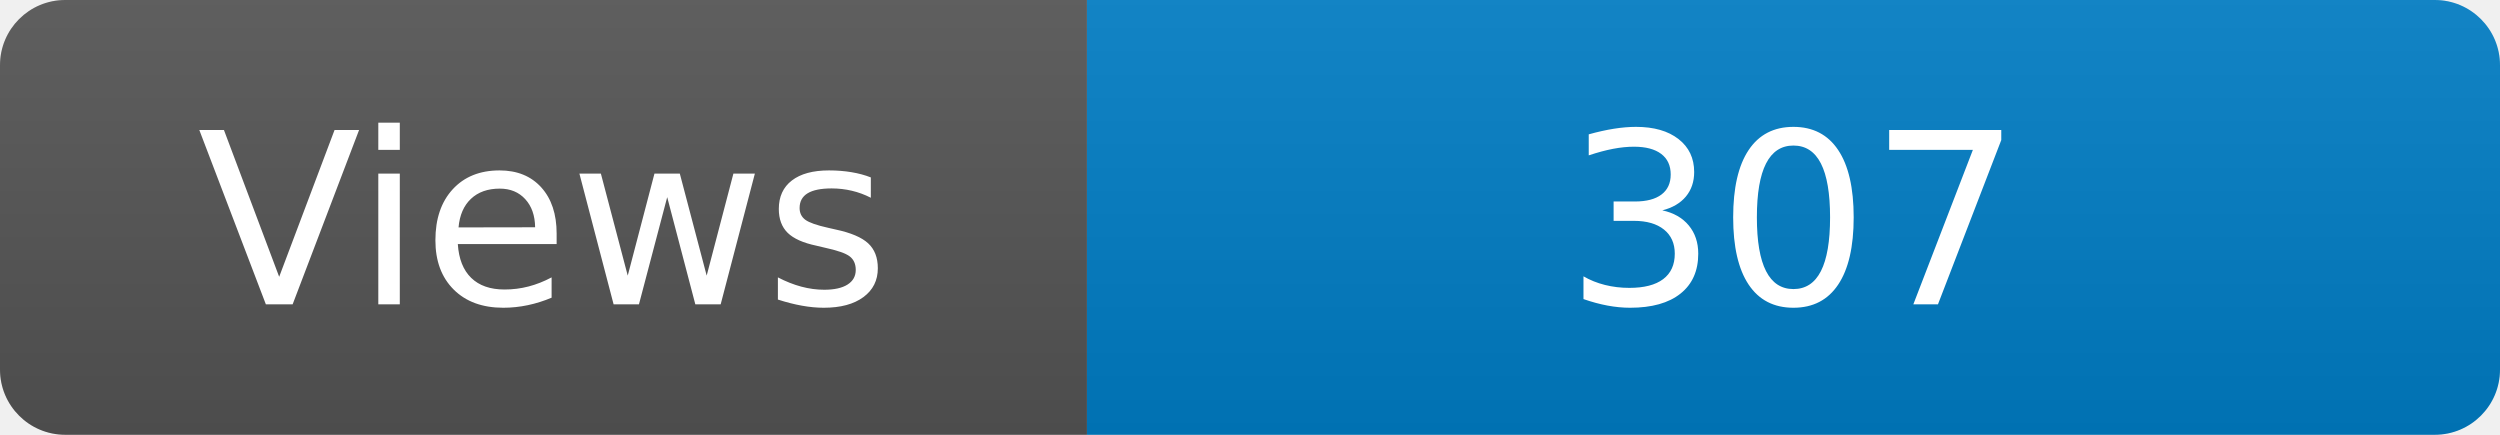
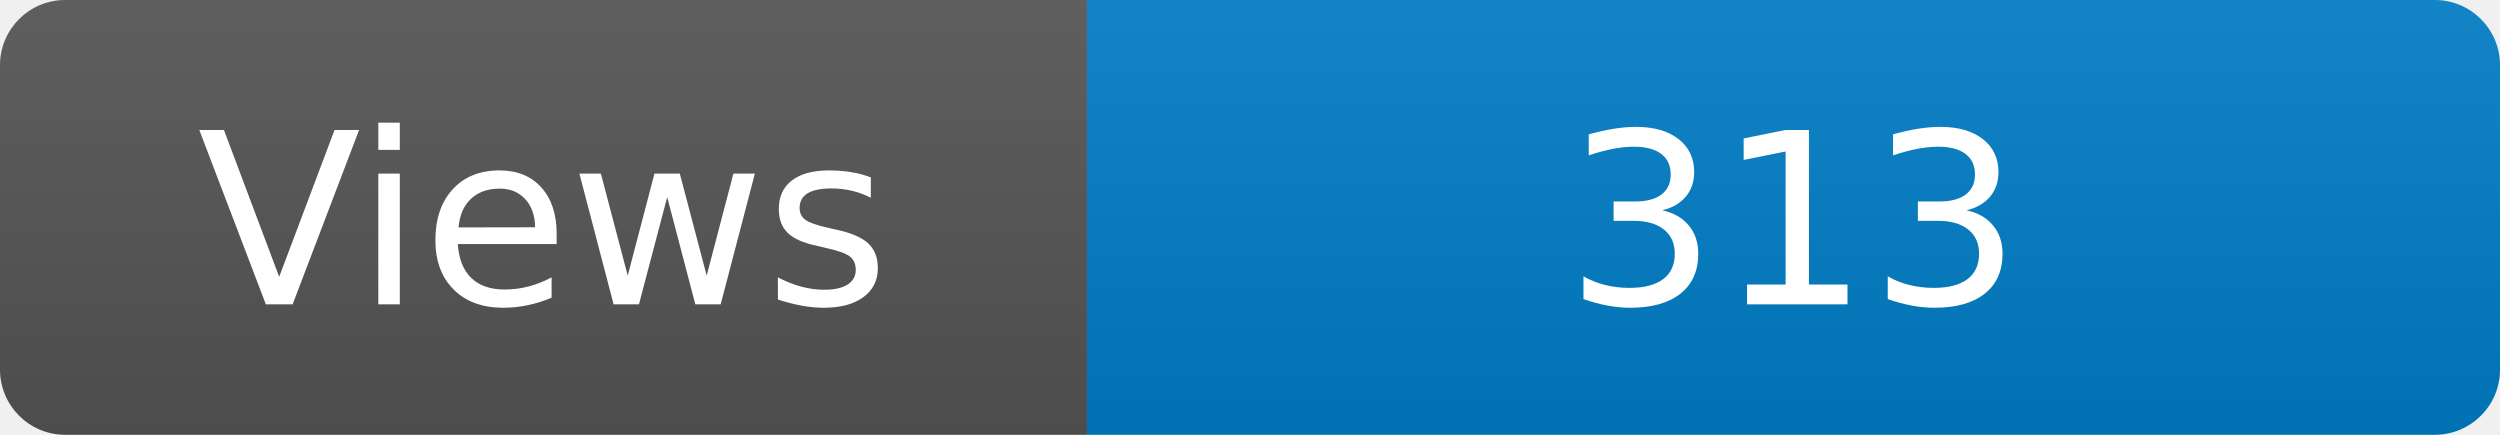
<svg xmlns="http://www.w3.org/2000/svg" width="115" height="20" role="img" aria-label="Maintained?: yes">
  <linearGradient id="s" x2="0" y2="100%">
    <stop offset="0" stop-color="#bbb" stop-opacity=".1" />
    <stop offset="1" stop-opacity=".1" />
  </linearGradient>
  <clipPath id="r">
    <rect width="115" height="20" rx="3" fill="#fff" />
  </clipPath>
  <g clip-path="url(#r)">
    <rect width="50" height="20" fill="#555" />
    <rect x="50" width="160" height="20" fill="#007ec6" />
    <rect width="115" height="20" fill="url(#s)" />
  </g>
  <g fill="#fff" text-anchor="middle" font-family="Verdana,Geneva,DejaVu Sans,sans-serif" font-size="110">
    <text x="250" y="140" transform="scale(.1)" fill="#fff">Views</text>
-     <text x="825" y="140" transform="scale(.1)" fill="#fff">307</text>
+     <text x="825" y="140" transform="scale(.1)" fill="#fff">313</text>
  </g>
</svg>
